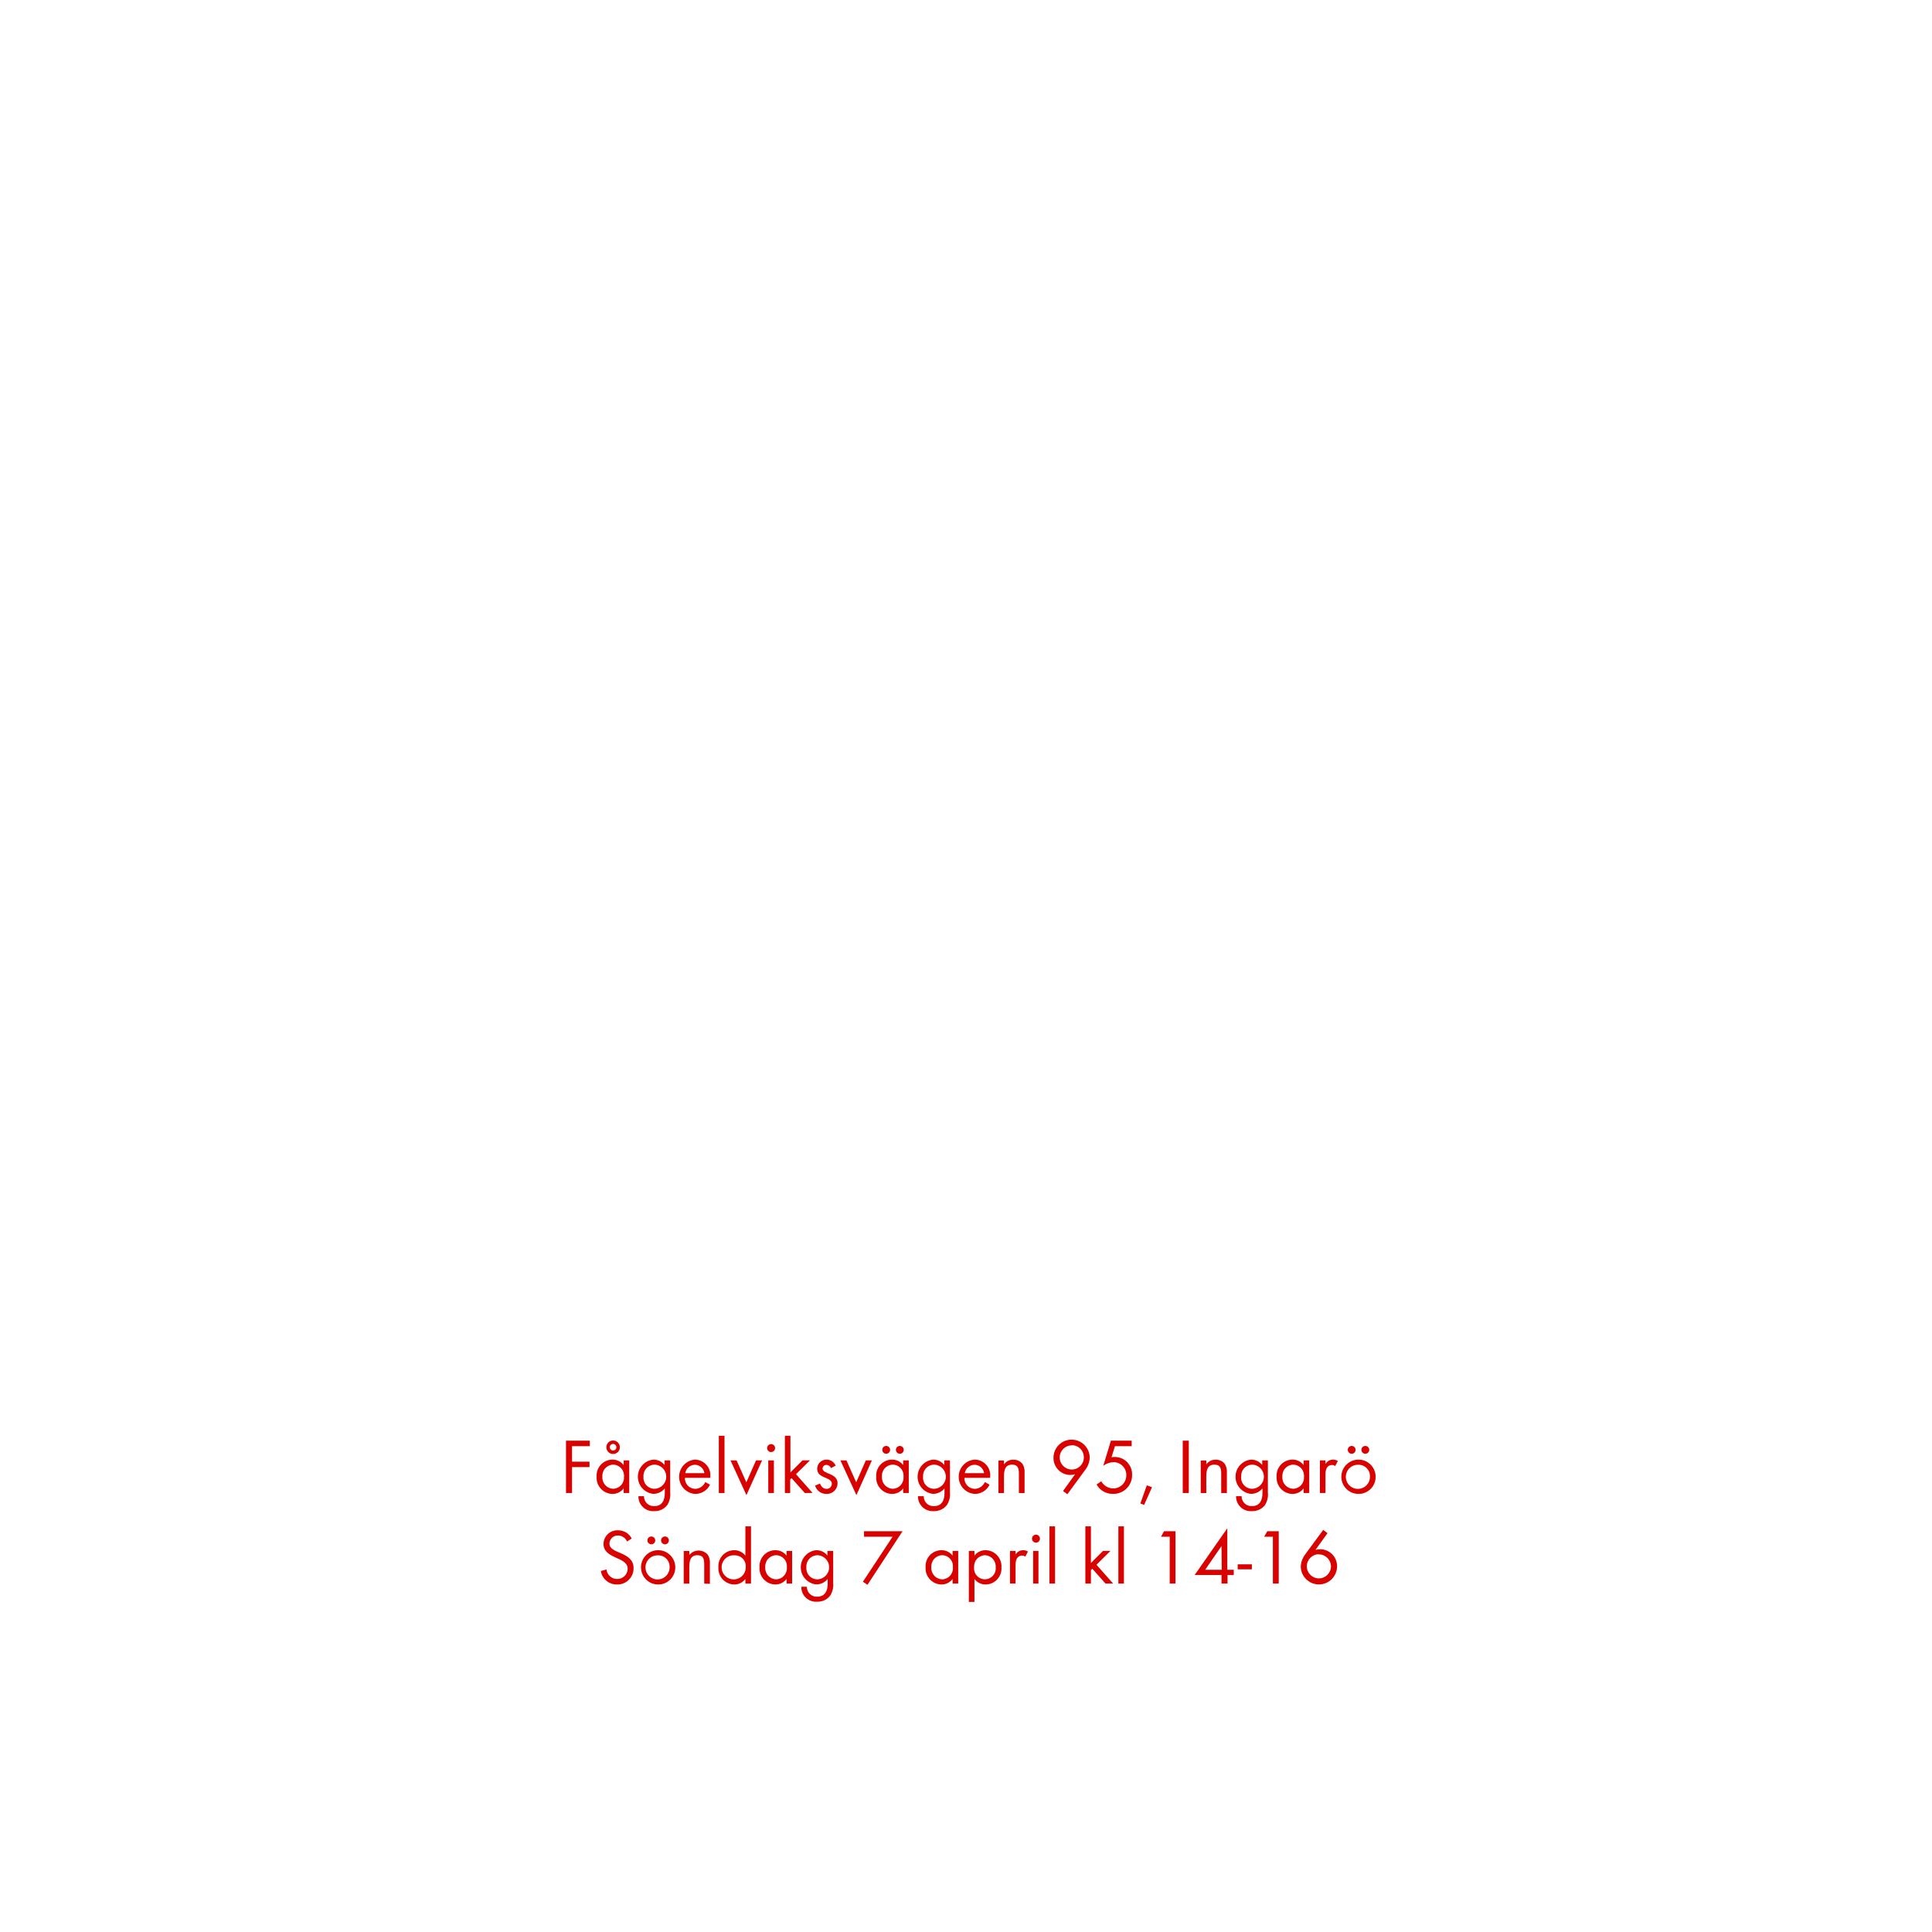
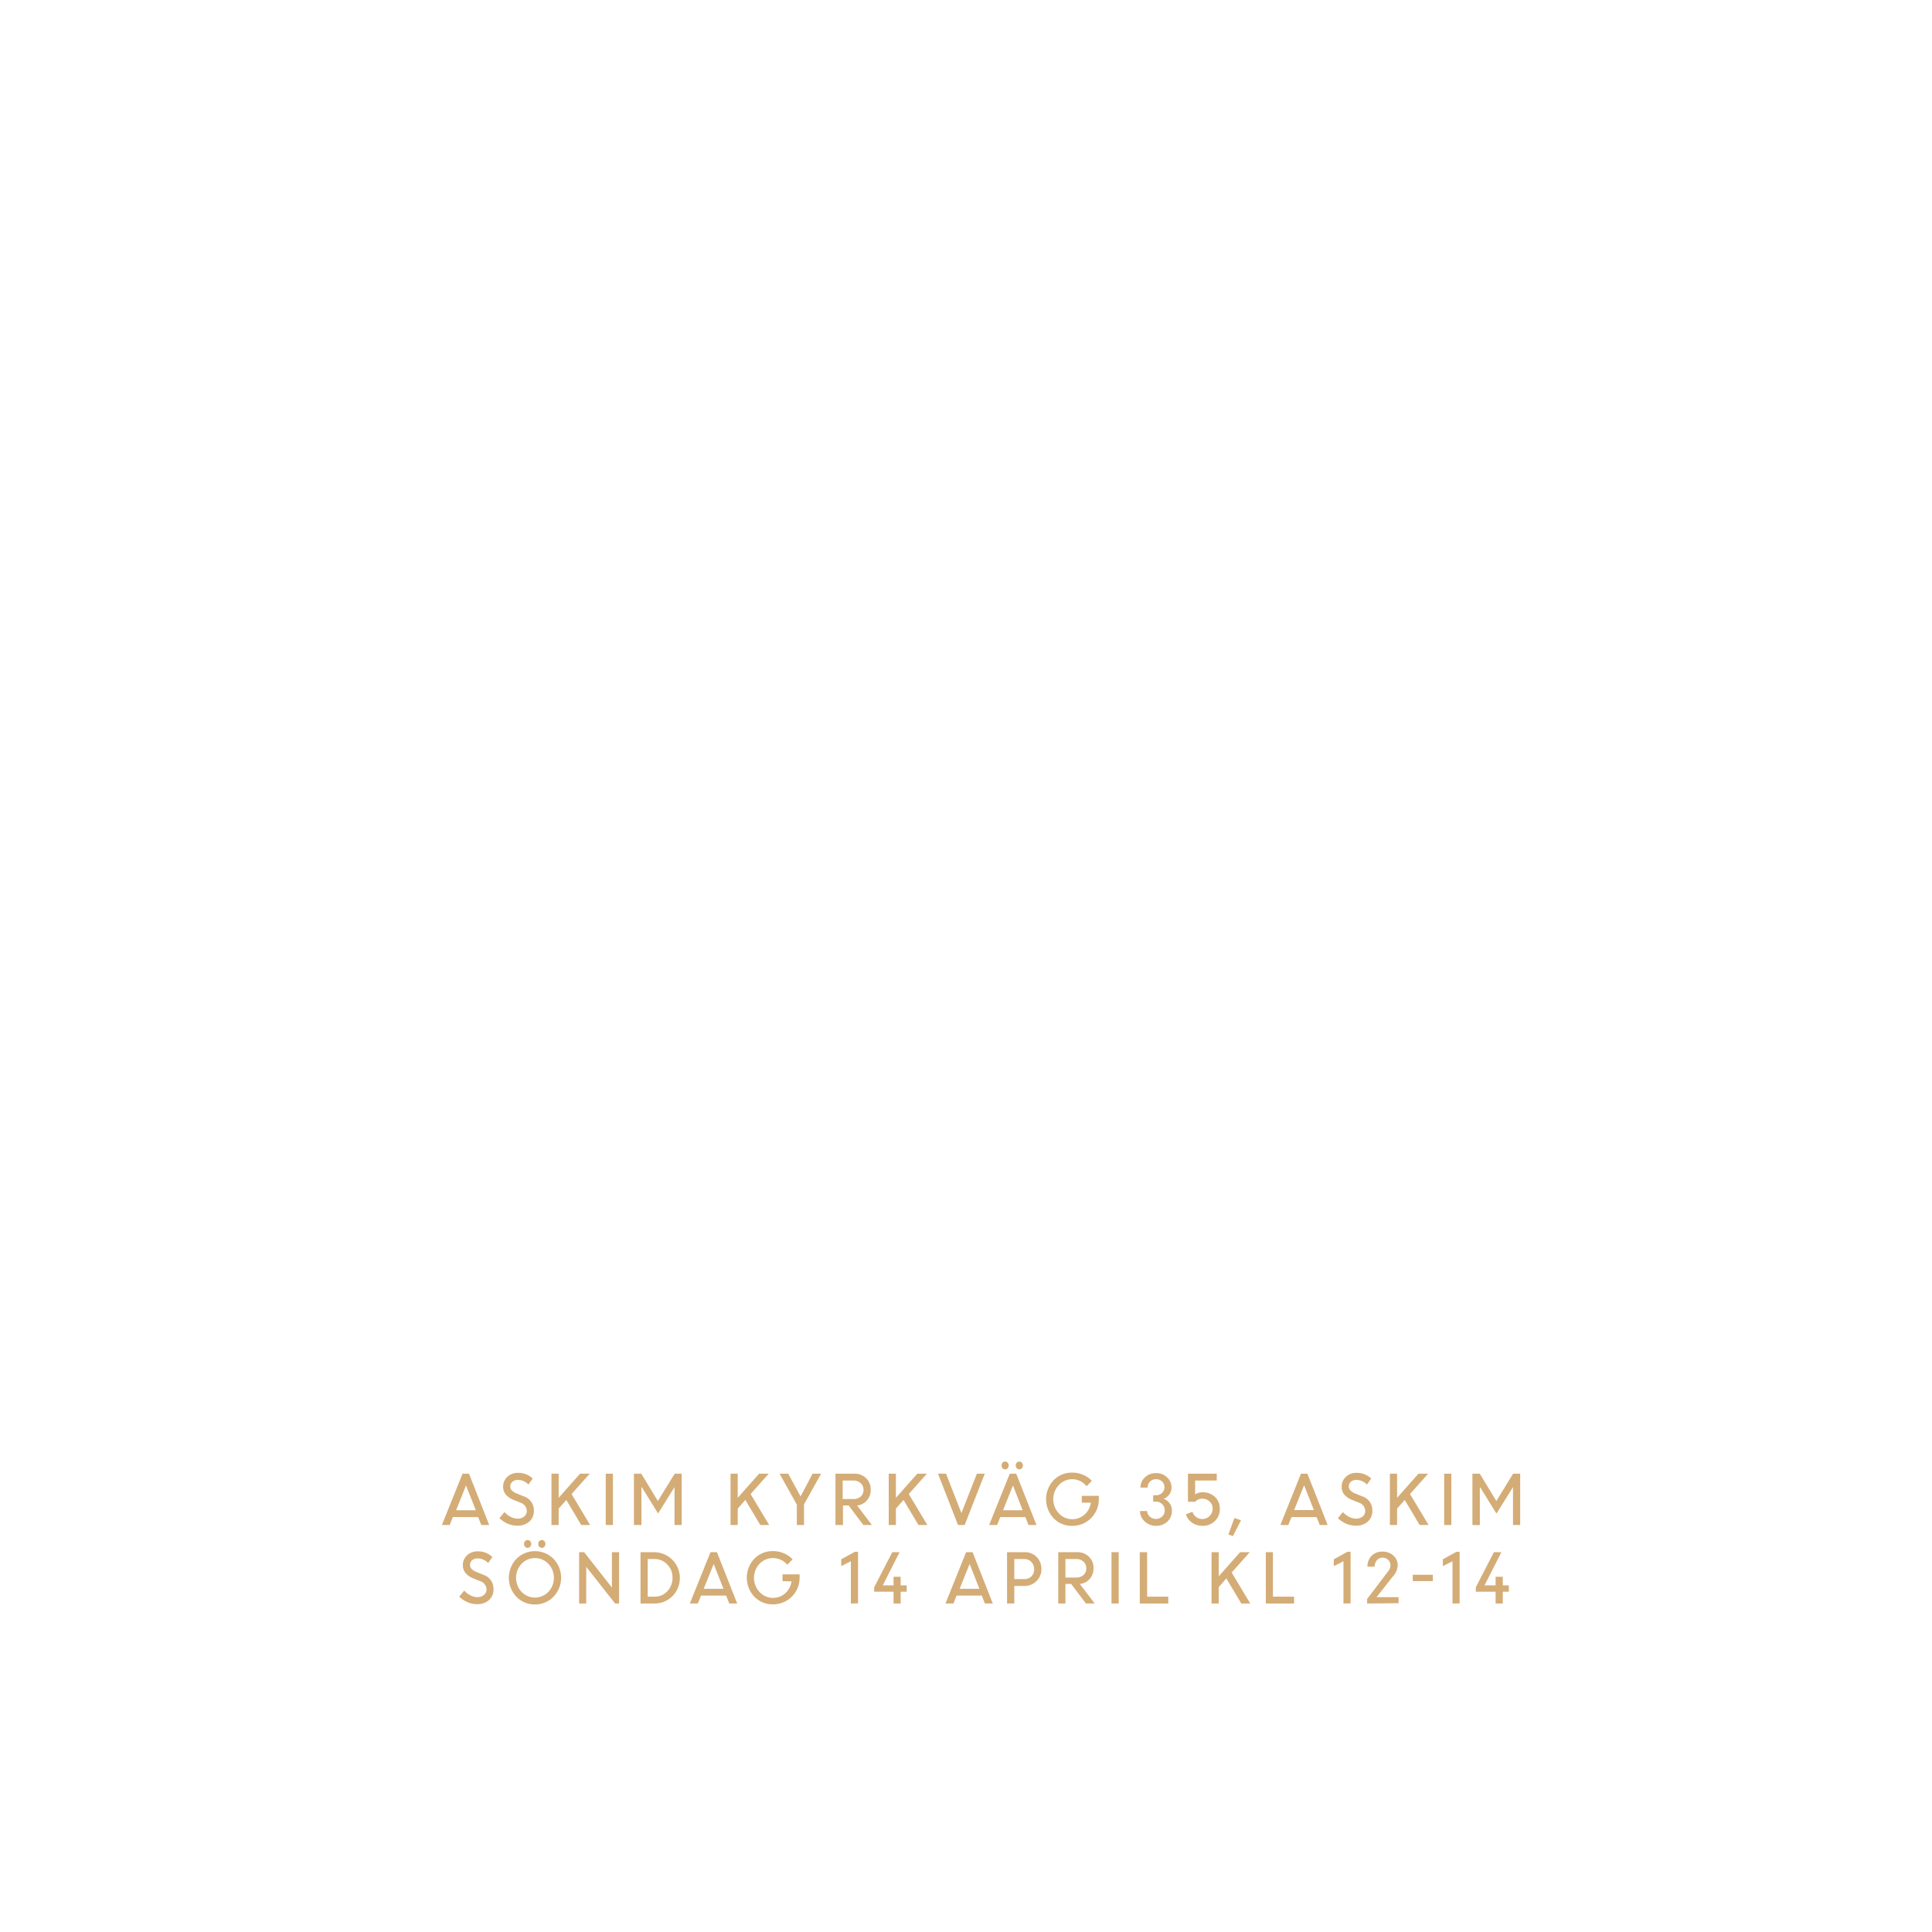
<svg xmlns="http://www.w3.org/2000/svg" id="Layer_1" data-name="Layer 1" viewBox="0 0 320 320">
  <defs>
-     <style>.cls-1{fill:#d80201;}</style>
+     <style>.cls-1{fill:#d4ac76;}</style>
  </defs>
-   <path class="cls-1" d="M94.75,239.53v2.57h2.89v.9H94.75v4.29h-1v-8.67h3.94v.91Z" />
-   <path class="cls-1" d="M103.3,247.29v-.76a2.32,2.32,0,0,1-1.88.91,2.67,2.67,0,0,1-2.6-2.87,2.63,2.63,0,0,1,2.59-2.81,2.3,2.3,0,0,1,1.89.9v-.77h.92v5.4Zm-1.75-4.7a1.85,1.85,0,0,0-1.78,2,1.86,1.86,0,0,0,1.78,2,1.85,1.85,0,0,0,1.8-2A1.83,1.83,0,0,0,101.55,242.59Zm0-1.76a1.12,1.12,0,1,1,1.12-1.12A1.12,1.12,0,0,1,101.53,240.83Zm0-1.67a.55.55,0,0,0-.55.55.55.55,0,0,0,.55.54.54.54,0,0,0,.54-.54A.55.55,0,0,0,101.53,239.16Z" />
-   <path class="cls-1" d="M110.52,249.29a2.59,2.59,0,0,1-2.15,1,2.43,2.43,0,0,1-2.63-2.47h.92a1.62,1.62,0,0,0,1.72,1.64c1.3,0,1.73-1,1.73-2.13v-.8a2.45,2.45,0,0,1-1.9.9,2.85,2.85,0,0,1,0-5.67,2.31,2.31,0,0,1,1.86.89v-.76H111v5.28A3.29,3.29,0,0,1,110.52,249.29Zm-2.17-6.7a1.86,1.86,0,0,0-1.77,2,1.83,1.83,0,0,0,1.77,2,2,2,0,0,0,0-4Z" />
-   <path class="cls-1" d="M113.44,244.78a1.74,1.74,0,0,0,1.71,1.82,1.86,1.86,0,0,0,1.66-1.12l.79.43a2.7,2.7,0,0,1-2.47,1.53,2.85,2.85,0,0,1-.06-5.68,2.59,2.59,0,0,1,2.58,2.84v.18Zm1.66-2.17a1.65,1.65,0,0,0-1.6,1.39h3.17A1.61,1.61,0,0,0,115.1,242.61Z" />
-   <path class="cls-1" d="M119.06,247.29v-9.48H120v9.48Z" />
-   <path class="cls-1" d="M123.63,247.64,121,241.89h1l1.62,3.63,1.6-3.63h1Z" />
-   <path class="cls-1" d="M127.72,240.51a.66.66,0,1,1,.66-.66A.67.67,0,0,1,127.72,240.51Zm-.47,6.78v-5.4h.93v5.4Z" />
-   <path class="cls-1" d="M133.3,247.29l-2.19-2.46-.23.23v2.23H130v-9.48h.92v6.07l2-2h1.24l-2.32,2.29,2.75,3.11Z" />
-   <path class="cls-1" d="M136.89,247.44a1.93,1.93,0,0,1-1.89-1.38l.81-.33c.22.48.52.87,1.09.87a.84.84,0,0,0,.88-.85c0-1.17-2.43-.8-2.43-2.48a1.52,1.52,0,0,1,1.57-1.51,1.63,1.63,0,0,1,1.49,1l-.77.4a.86.86,0,0,0-.75-.53.64.64,0,0,0-.65.59c0,1,2.49.71,2.49,2.47A1.77,1.77,0,0,1,136.89,247.44Z" />
-   <path class="cls-1" d="M141.85,247.64l-2.65-5.75h1l1.61,3.63,1.6-3.63h1Z" />
-   <path class="cls-1" d="M149.6,247.29v-.76a2.29,2.29,0,0,1-1.87.91,2.67,2.67,0,0,1-2.6-2.87,2.62,2.62,0,0,1,2.58-2.81,2.29,2.29,0,0,1,1.89.9v-.77h.92v5.4Zm-1.74-4.7a1.84,1.84,0,0,0-1.78,2,1.86,1.86,0,0,0,1.78,2,1.84,1.84,0,0,0,1.79-2A1.82,1.82,0,0,0,147.86,242.59Zm-1.08-1.8a.66.66,0,0,1-.65-.65.65.65,0,1,1,1.3,0A.65.65,0,0,1,146.78,240.79Zm2.26,0a.66.66,0,0,1-.65-.65.65.65,0,1,1,.65.65Z" />
-   <path class="cls-1" d="M156.83,249.29a2.63,2.63,0,0,1-2.16,1,2.44,2.44,0,0,1-2.63-2.47H153a1.6,1.6,0,0,0,1.71,1.64c1.3,0,1.73-1,1.73-2.13v-.8a2.44,2.44,0,0,1-1.9.9,2.85,2.85,0,0,1,0-5.67,2.29,2.29,0,0,1,1.86.89v-.76h.94v5.28A3.29,3.29,0,0,1,156.83,249.29Zm-2.17-6.7a1.85,1.85,0,0,0-1.77,2,1.82,1.82,0,0,0,1.77,2,2,2,0,0,0,0-4Z" />
-   <path class="cls-1" d="M159.74,244.78a1.74,1.74,0,0,0,1.72,1.82,1.87,1.87,0,0,0,1.66-1.12l.78.43a2.7,2.7,0,0,1-2.47,1.53,2.85,2.85,0,0,1-.05-5.68A2.58,2.58,0,0,1,164,244.6v.18Zm1.66-2.17a1.67,1.67,0,0,0-1.6,1.39H163A1.62,1.62,0,0,0,161.4,242.61Z" />
-   <path class="cls-1" d="M168.76,247.29V244.1c0-.84-.12-1.51-1.13-1.51-1.2,0-1.34,1-1.34,2v2.71h-.92v-5.4h.92v.65a1.83,1.83,0,0,1,1.56-.78,1.86,1.86,0,0,1,1.54.74,2.53,2.53,0,0,1,.31,1.43v3.36Z" />
-   <path class="cls-1" d="M179.79,243.4l-3,4.09-.72-.53,2-2.78a2.66,2.66,0,0,1-.79.12,2.8,2.8,0,0,1-2.79-2.85,3,3,0,0,1,6,0A3.53,3.53,0,0,1,179.79,243.4Zm-2.27-4a2,2,0,1,0,2,2A2,2,0,0,0,177.52,239.37Z" />
-   <path class="cls-1" d="M184.28,247.43a3,3,0,0,1-2.65-1.55l.77-.54a2.28,2.28,0,0,0,2,1.19,2.16,2.16,0,0,0,2.15-2.2,2.11,2.11,0,0,0-2.14-2.15,3,3,0,0,0-1.67.6l1.26-4.16h3.44v.91h-2.77l-.57,1.84a2.07,2.07,0,0,1,.5-.05,2.87,2.87,0,0,1,2.91,3A3.08,3.08,0,0,1,184.28,247.43Z" />
-   <path class="cls-1" d="M189.5,249.26l-.62-.24,1.07-3,.86.31Z" />
-   <path class="cls-1" d="M195.9,247.29v-8.67h1v8.67Z" />
-   <path class="cls-1" d="M202.27,247.29V244.1c0-.84-.11-1.51-1.13-1.51-1.19,0-1.34,1-1.34,2v2.71h-.92v-5.4h.92v.65a1.84,1.84,0,0,1,1.56-.78,1.86,1.86,0,0,1,1.54.74,2.53,2.53,0,0,1,.31,1.43v3.36Z" />
-   <path class="cls-1" d="M209.52,249.29a2.63,2.63,0,0,1-2.16,1,2.43,2.43,0,0,1-2.63-2.47h.92a1.62,1.62,0,0,0,1.72,1.64c1.3,0,1.73-1,1.73-2.13v-.8a2.44,2.44,0,0,1-1.9.9,2.85,2.85,0,0,1,0-5.67,2.31,2.31,0,0,1,1.86.89v-.76H210v5.28A3.29,3.29,0,0,1,209.52,249.29Zm-2.18-6.7a1.85,1.85,0,0,0-1.76,2,1.82,1.82,0,0,0,1.76,2,2,2,0,0,0,0-4Z" />
-   <path class="cls-1" d="M215.92,247.29v-.76a2.29,2.29,0,0,1-1.87.91,2.67,2.67,0,0,1-2.6-2.87,2.63,2.63,0,0,1,2.59-2.81,2.27,2.27,0,0,1,1.88.9v-.77h.93v5.4Zm-1.74-4.7a1.85,1.85,0,0,0-1.78,2,1.86,1.86,0,0,0,1.78,2,1.85,1.85,0,0,0,1.8-2A1.83,1.83,0,0,0,214.18,242.59Z" />
-   <path class="cls-1" d="M221.15,242.83a.81.81,0,0,0-.55-.18,1,1,0,0,0-.46.11c-.6.33-.6,1.09-.6,1.68v2.85h-.92v-5.4h.92v.59a1.44,1.44,0,0,1,1.22-.72,1.56,1.56,0,0,1,.83.22Z" />
-   <path class="cls-1" d="M225,247.44a2.84,2.84,0,1,1,2.85-2.83A2.82,2.82,0,0,1,225,247.44Zm0-4.83a2,2,0,1,0,1.91,2A1.89,1.89,0,0,0,225,242.61Zm-1.12-1.82a.66.66,0,0,1-.65-.65.65.65,0,1,1,1.3,0A.65.65,0,0,1,223.83,240.79Zm2.26,0a.66.66,0,0,1-.65-.65.65.65,0,1,1,.65.65Z" />
-   <path class="cls-1" d="M102.2,262.44a2.65,2.65,0,0,1-2.68-2.23l.93-.26a1.77,1.77,0,0,0,1.77,1.58,1.71,1.71,0,0,0,1.74-1.71c0-2-4-1.56-4-4.11a2.29,2.29,0,0,1,2.43-2.24,2.5,2.5,0,0,1,2.24,1.35l-.77.51a1.61,1.61,0,0,0-1.48-1,1.37,1.37,0,0,0-1.44,1.33c0,1.79,4,1.27,4,4.07A2.67,2.67,0,0,1,102.2,262.44Z" />
-   <path class="cls-1" d="M109,262.44a2.84,2.84,0,1,1,2.85-2.83A2.82,2.82,0,0,1,109,262.44Zm0-4.83a2,2,0,1,0,1.91,2A1.89,1.89,0,0,0,109,257.61Zm-1.12-1.82a.66.66,0,0,1-.65-.65.65.65,0,1,1,.65.65Zm2.26,0a.66.66,0,0,1-.65-.65.65.65,0,1,1,.65.65Z" />
-   <path class="cls-1" d="M116.64,262.29V259.1c0-.84-.12-1.51-1.13-1.51-1.2,0-1.34,1-1.34,2v2.71h-.92v-5.4h.92v.65a2,2,0,0,1,3.09,0,2.46,2.46,0,0,1,.32,1.43v3.36Z" />
-   <path class="cls-1" d="M123.46,262.29v-.76a2.29,2.29,0,0,1-1.87.91,2.67,2.67,0,0,1-2.6-2.86,2.64,2.64,0,0,1,2.59-2.82,2.3,2.3,0,0,1,1.88.9v-4.85h.93v9.48Zm-1.74-4.68a2,2,0,1,0,1.8,2A1.81,1.81,0,0,0,121.72,257.61Z" />
-   <path class="cls-1" d="M130.28,262.29v-.76a2.32,2.32,0,0,1-1.88.91,2.67,2.67,0,0,1-2.6-2.87,2.63,2.63,0,0,1,2.59-2.81,2.3,2.3,0,0,1,1.89.9v-.77h.92v5.4Zm-1.75-4.7a1.85,1.85,0,0,0-1.78,2,1.86,1.86,0,0,0,1.78,2,1.85,1.85,0,0,0,1.8-2A1.82,1.82,0,0,0,128.53,257.59Z" />
-   <path class="cls-1" d="M137.5,264.29a2.59,2.59,0,0,1-2.15,1,2.43,2.43,0,0,1-2.63-2.47h.92a1.62,1.62,0,0,0,1.72,1.64c1.3,0,1.73-1,1.73-2.13v-.8a2.45,2.45,0,0,1-1.9.9,2.85,2.85,0,0,1,0-5.67,2.31,2.31,0,0,1,1.86.89v-.76H138v5.28A3.29,3.29,0,0,1,137.5,264.29Zm-2.17-6.7a1.86,1.86,0,0,0-1.77,2,1.83,1.83,0,0,0,1.77,2,2,2,0,0,0,0-4Z" />
-   <path class="cls-1" d="M143.68,262.49l-.76-.5,4.92-7.46h-4.73v-.91h6.38Z" />
-   <path class="cls-1" d="M157.78,262.29v-.76a2.29,2.29,0,0,1-1.87.91,2.67,2.67,0,0,1-2.6-2.87,2.63,2.63,0,0,1,2.59-2.81,2.27,2.27,0,0,1,1.88.9v-.77h.93v5.4Zm-1.74-4.7a1.85,1.85,0,0,0-1.78,2,1.86,1.86,0,0,0,1.78,2,1.84,1.84,0,0,0,1.79-2A1.82,1.82,0,0,0,156,257.59Z" />
-   <path class="cls-1" d="M163.28,262.44a2.31,2.31,0,0,1-1.88-.91v3.8h-.93v-8.44h.93v.76a2.31,2.31,0,0,1,1.87-.89,2.67,2.67,0,0,1,2.6,2.86A2.64,2.64,0,0,1,163.28,262.44Zm-.14-4.85a1.87,1.87,0,0,0-1.8,2,1.8,1.8,0,1,0,3.58,0A1.86,1.86,0,0,0,163.14,257.59Z" />
-   <path class="cls-1" d="M169.82,257.83a.81.81,0,0,0-.55-.18,1,1,0,0,0-.46.11c-.6.33-.6,1.09-.6,1.68v2.85h-.92v-5.4h.92v.59a1.44,1.44,0,0,1,1.22-.72,1.56,1.56,0,0,1,.83.22Z" />
-   <path class="cls-1" d="M171.59,255.51a.66.66,0,1,1,.66-.66A.66.66,0,0,1,171.59,255.51Zm-.47,6.78v-5.4H172v5.4Z" />
-   <path class="cls-1" d="M173.82,262.29v-9.48h.93v9.48Z" />
-   <path class="cls-1" d="M183.11,262.29l-2.19-2.46-.23.23v2.23h-.92v-9.48h.92v6.07l2-2h1.24l-2.32,2.29,2.75,3.11Z" />
-   <path class="cls-1" d="M185.24,262.29v-9.48h.92v9.48Z" />
-   <path class="cls-1" d="M193.74,262.29v-7.76H192.3l.5-.91h1.9v8.67Z" />
-   <path class="cls-1" d="M203.32,260.87v1.42h-1v-1.42h-4.45l5.41-7.74V260h1.07v.88Zm-1-4.8L199.62,260h2.74Z" />
-   <path class="cls-1" d="M205,259.93v-.83h2.35v.83Z" />
-   <path class="cls-1" d="M210.83,262.29v-7.76h-1.44l.51-.91h1.9v8.67Z" />
-   <path class="cls-1" d="M218.45,262.43a3,3,0,0,1-3-2.94,3.52,3.52,0,0,1,.71-2l3-4.09.72.54-2,2.77a2.71,2.71,0,0,1,.8-.11,2.81,2.81,0,0,1,2.78,2.85A3,3,0,0,1,218.45,262.43Zm0-5a2,2,0,1,0,2,2A2,2,0,0,0,218.44,257.46Z" />
+   <path class="cls-1" d="M73.19,252.59l3.42-8.5h1.07l3.35,8.5H79.72l-.52-1.31H75l-.52,1.31Zm4-6.55-1.65,4.11h3.27Z" />
+   <path class="cls-1" d="M85.66,252.7a3.89,3.89,0,0,1-1.59-.34,4.4,4.4,0,0,1-1.35-.91l.84-1a3.31,3.31,0,0,0,1,.78,2.57,2.57,0,0,0,1.18.31,1.63,1.63,0,0,0,1.09-.36,1.14,1.14,0,0,0,.43-.91,1.49,1.49,0,0,0-1.08-1.39l-1-.4a3.46,3.46,0,0,1-1.39-.91,2,2,0,0,1-.46-1.35,2.19,2.19,0,0,1,.7-1.61,2.45,2.45,0,0,1,1.74-.66,3.46,3.46,0,0,1,2.47.94l-.72,1a2.34,2.34,0,0,0-1.75-.77,1.32,1.32,0,0,0-.9.3,1,1,0,0,0-.35.79.91.91,0,0,0,.25.65,2.41,2.41,0,0,0,.87.53l1,.41a2.43,2.43,0,0,1,1.79,2.43,2.34,2.34,0,0,1-.75,1.79A2.9,2.9,0,0,1,85.66,252.7Z" />
+   <path class="cls-1" d="M91.34,252.59v-8.5h1.19v4l3.54-4h1.6l-3,3.37,3.07,5.13H96.27l-2.47-4.15-1.27,1.43v2.72Z" />
+   <path class="cls-1" d="M100.33,252.59v-8.5h1.19v8.5Z" />
+   <path class="cls-1" d="M105,252.59v-8.5h1.22l2.74,4.53,2.79-4.53h1.16v8.5h-1.19v-6.28l0,0L109,250.68l-2.68-4.33h-.08v6.24Z" />
+   <path class="cls-1" d="M121,252.59v-8.5h1.19v4l3.54-4h1.59l-3,3.37,3.08,5.13h-1.47l-2.48-4.15-1.26,1.43v2.72Z" />
+   <path class="cls-1" d="M134.59,244.09H136l-2.83,5.08v3.42h-1.19v-3.38l-2.86-5.12h1.43l2.05,3.77Z" />
+   <path class="cls-1" d="M138.38,252.59v-8.5h3.15a2.68,2.68,0,0,1,1.92.74,2.55,2.55,0,0,1,.77,1.92,2.52,2.52,0,0,1-.64,1.77,2.47,2.47,0,0,1-1.62.84l2.46,3.23H143l-2.44-3.24h-.94v3.24Zm3-7.37h-1.81v3.07h1.79a1.73,1.73,0,0,0,1.21-.42,1.43,1.43,0,0,0,.46-1.12,1.46,1.46,0,0,0-.47-1.09A1.67,1.67,0,0,0,141.38,245.22Z" />
+   <path class="cls-1" d="M147.2,252.59v-8.5h1.19v4l3.54-4h1.59l-3,3.37,3.08,5.13h-1.47l-2.48-4.15-1.26,1.43v2.72Z" />
+   <path class="cls-1" d="M158.68,252.59l-3.32-8.5h1.34l2.54,6.53,2.56-6.53h1.31l-3.33,8.5Z" />
+   <path class="cls-1" d="M163.83,252.59l3.42-8.5h1.07l3.35,8.5h-1.32l-.51-1.31h-4.17l-.52,1.31Zm3.07-9.4a.56.56,0,0,1-.42.18.54.54,0,0,1-.42-.18.65.65,0,0,1-.17-.47.64.64,0,0,1,.17-.46.54.54,0,0,1,.42-.18.56.56,0,0,1,.42.18.65.65,0,0,1,.18.46A.66.66,0,0,1,166.9,243.19Zm.88,2.85-1.65,4.11h3.26Zm1.48-2.85a.58.58,0,0,1-.42.18.58.58,0,0,1-.43-.18.7.7,0,0,1-.17-.47.69.69,0,0,1,.17-.46.58.58,0,0,1,.43-.18.58.58,0,0,1,.42.18.69.69,0,0,1,.17.46A.7.7,0,0,1,169.26,243.19Z" />
+   <path class="cls-1" d="M179.18,248.89v-1.13H182v.6a4.37,4.37,0,0,1-4.4,4.37,4.15,4.15,0,0,1-3.1-1.27,4.6,4.6,0,0,1,0-6.28,4.18,4.18,0,0,1,3.1-1.27,4.51,4.51,0,0,1,1.79.36,4.32,4.32,0,0,1,1.46,1l-.88.9A3,3,0,0,0,177.6,245a3,3,0,0,0-2.25,1,3.43,3.43,0,0,0,0,4.63,3,3,0,0,0,2.25,1,3,3,0,0,0,2-.74,3.22,3.22,0,0,0,1.08-2Z" />
+   <path class="cls-1" d="M191.46,252.72a2.65,2.65,0,0,1-1.86-.72,2.38,2.38,0,0,1-.79-1.73H190a1.27,1.27,0,0,0,.44.93,1.45,1.45,0,0,0,1,.39,1.42,1.42,0,0,0,1.05-.41,1.36,1.36,0,0,0,.43-1,1.42,1.42,0,0,0-1.45-1.46H191v-1.06h.48a1.33,1.33,0,0,0,1-.39,1.32,1.32,0,0,0,0-1.89,1.37,1.37,0,0,0-1-.38,1.35,1.35,0,0,0-1,.39,1.3,1.3,0,0,0-.39,1H188.9a2.21,2.21,0,0,1,.74-1.7,2.6,2.6,0,0,1,1.83-.7,2.54,2.54,0,0,1,1.83.7,2.22,2.22,0,0,1,.74,1.7,1.93,1.93,0,0,1-.36,1.14,2.09,2.09,0,0,1-.94.72,2,2,0,0,1,1,.76,2.06,2.06,0,0,1,.37,1.23,2.44,2.44,0,0,1-.77,1.8A2.65,2.65,0,0,1,191.46,252.72Z" />
+   <path class="cls-1" d="M199.14,252.72a2.89,2.89,0,0,1-1.72-.52,2.64,2.64,0,0,1-1-1.38l1.08-.42a1.72,1.72,0,0,0,3.36-.5,1.61,1.61,0,0,0-.5-1.2,1.69,1.69,0,0,0-1.2-.48,1.59,1.59,0,0,0-1.21.52h-1.19v-4.65h4.77v1.13h-3.58v2.29a2.24,2.24,0,0,1,1.21-.34,2.86,2.86,0,0,1,2.09.78,2.6,2.6,0,0,1,.79,2,2.7,2.7,0,0,1-.84,2A2.78,2.78,0,0,1,199.14,252.72Z" />
+   <path class="cls-1" d="M203.46,254.15l1-2.72,1.09.38-1.34,2.62Z" />
+   <path class="cls-1" d="M212.07,252.59l3.41-8.5h1.07l3.35,8.5h-1.31l-.52-1.31h-4.16l-.53,1.31ZM216,246l-1.65,4.11h3.27Z" />
+   <path class="cls-1" d="M224.53,252.7a4,4,0,0,1-1.59-.34,4.24,4.24,0,0,1-1.34-.91l.83-1a3.31,3.31,0,0,0,1,.78,2.6,2.6,0,0,0,1.18.31,1.66,1.66,0,0,0,1.1-.36,1.16,1.16,0,0,0,.42-.91,1.49,1.49,0,0,0-1.07-1.39l-1-.4a3.54,3.54,0,0,1-1.39-.91,2,2,0,0,1-.45-1.35,2.15,2.15,0,0,1,.7-1.61,2.41,2.41,0,0,1,1.73-.66,3.44,3.44,0,0,1,2.47.94l-.71,1a2.37,2.37,0,0,0-1.76-.77,1.32,1.32,0,0,0-.9.3,1,1,0,0,0-.35.79.92.92,0,0,0,.26.65,2.36,2.36,0,0,0,.86.53l1,.41a2.42,2.42,0,0,1,1.79,2.43,2.34,2.34,0,0,1-.75,1.79A2.86,2.86,0,0,1,224.53,252.7Z" />
+   <path class="cls-1" d="M230.21,252.59v-8.5h1.19v4l3.54-4h1.6l-3,3.37,3.08,5.13h-1.48l-2.47-4.15-1.27,1.43v2.72Z" />
+   <path class="cls-1" d="M239.2,252.59v-8.5h1.19v8.5Z" />
+   <path class="cls-1" d="M243.88,252.59v-8.5h1.22l2.74,4.53,2.78-4.53h1.17v8.5H250.6v-6.28l0,0-2.74,4.39-2.68-4.33h-.07v6.24Z" />
+   <path class="cls-1" d="M79,265.7a3.89,3.89,0,0,1-1.59-.34,4.17,4.17,0,0,1-1.35-.91l.83-1a3.36,3.36,0,0,0,1,.78,2.56,2.56,0,0,0,1.17.31,1.64,1.64,0,0,0,1.1-.36,1.17,1.17,0,0,0,.43-.91,1.49,1.49,0,0,0-1.08-1.39l-1-.4a3.39,3.39,0,0,1-1.39-.91,2,2,0,0,1-.46-1.35,2.15,2.15,0,0,1,.7-1.61,2.45,2.45,0,0,1,1.74-.66,3.42,3.42,0,0,1,2.46.94l-.71,1a2.36,2.36,0,0,0-1.75-.77,1.37,1.37,0,0,0-.91.3,1,1,0,0,0-.34.79.91.91,0,0,0,.25.65,2.45,2.45,0,0,0,.86.53l1,.41a2.41,2.41,0,0,1,1.78,2.43,2.34,2.34,0,0,1-.75,1.79A2.85,2.85,0,0,1,79,265.7Z" />
+   <path class="cls-1" d="M88.61,265.75a4.19,4.19,0,0,1-3.07-1.26,4.58,4.58,0,0,1,0-6.31,4.35,4.35,0,0,1,6.13,0,4.53,4.53,0,0,1,0,6.29A4.21,4.21,0,0,1,88.61,265.75Zm-2.23-2.09a3.08,3.08,0,0,0,4.45,0,3.39,3.39,0,0,0,0-4.64,3.06,3.06,0,0,0-4.45,0,3.41,3.41,0,0,0,0,4.64Zm1.43-7.47a.58.58,0,0,1-.42.18.54.54,0,0,1-.42-.18.65.65,0,0,1-.17-.47.64.64,0,0,1,.17-.46.54.54,0,0,1,.42-.18.58.58,0,0,1,.42.18.65.65,0,0,1,.18.46A.66.66,0,0,1,87.81,256.19Zm2.36,0a.58.58,0,0,1-.42.18.58.58,0,0,1-.43-.18.7.7,0,0,1-.17-.47.69.69,0,0,1,.17-.46.58.58,0,0,1,.43-.18.58.58,0,0,1,.42.18.69.69,0,0,1,.17.46A.7.7,0,0,1,90.17,256.19Z" />
+   <path class="cls-1" d="M95.92,265.59v-8.5h.83l4.6,5.86v-5.86h1.19v8.5h-.66l-4.78-6.07v6.07Z" />
+   <path class="cls-1" d="M106.09,265.59v-8.5h2.28a4.28,4.28,0,0,1,3,7.29,4.13,4.13,0,0,1-3,1.21Zm2.33-7.37h-1.14v6.24h1.17a2.76,2.76,0,0,0,2.09-.91,3.14,3.14,0,0,0,.85-2.23,3,3,0,0,0-.87-2.2A2.85,2.85,0,0,0,108.42,258.22Z" />
+   <path class="cls-1" d="M114.26,265.59l3.42-8.5h1.07l3.35,8.5h-1.31l-.52-1.31h-4.16l-.53,1.31Zm3.95-6.55-1.65,4.11h3.27Z" />
+   <path class="cls-1" d="M129.61,261.89v-1.13h2.83v.6a4.37,4.37,0,0,1-4.4,4.37,4.17,4.17,0,0,1-3.11-1.27,4.6,4.6,0,0,1,0-6.28,4.21,4.21,0,0,1,3.11-1.27,4.46,4.46,0,0,1,1.78.36,4.22,4.22,0,0,1,1.46,1l-.88.9a3.09,3.09,0,0,0-4.62-.14,3.43,3.43,0,0,0,0,4.63,3,3,0,0,0,2.26,1,3.07,3.07,0,0,0,2-.74,3.25,3.25,0,0,0,1.07-2Z" />
+   <path class="cls-1" d="M140.93,265.59v-7l-1.6.81v-1.13l2.26-1.25h.53v8.55Z" />
+   <path class="cls-1" d="M144.79,263.64v-.74l3-5.81H149l-2.79,5.5H148v-1.43h1.18v1.43h1v1.05h-1v1.95H148v-1.95Z" />
+   <path class="cls-1" d="M156.6,265.59l3.42-8.5h1.07l3.35,8.5h-1.31l-.52-1.31h-4.17l-.52,1.31Zm4-6.55-1.65,4.11h3.27Z" />
+   <path class="cls-1" d="M166.8,265.59v-8.5h2.9a2.68,2.68,0,0,1,2,.79,2.78,2.78,0,0,1,.79,2,2.68,2.68,0,0,1-.82,2,2.73,2.73,0,0,1-2,.8H168v2.9Zm2.82-7.37H168v3.33h1.64a1.56,1.56,0,0,0,1.65-1.65,1.66,1.66,0,0,0-.47-1.2A1.59,1.59,0,0,0,169.62,258.22Z" />
+   <path class="cls-1" d="M175.28,265.59v-8.5h3.16a2.66,2.66,0,0,1,1.91.74,2.51,2.51,0,0,1,.77,1.92,2.56,2.56,0,0,1-.63,1.77,2.52,2.52,0,0,1-1.63.84l2.46,3.23h-1.46l-2.44-3.24h-.95v3.24Zm3-7.37h-1.81v3.07h1.8a1.72,1.72,0,0,0,1.2-.42,1.43,1.43,0,0,0,.46-1.12,1.45,1.45,0,0,0-.46-1.09A1.7,1.7,0,0,0,178.28,258.22Z" />
+   <path class="cls-1" d="M184.1,265.59v-8.5h1.19v8.5Z" />
+   <path class="cls-1" d="M188.78,265.59v-8.5H190v7.37h3.5v1.13Z" />
+   <path class="cls-1" d="M200.67,265.59v-8.5h1.19v4l3.54-4H207l-3,3.37,3.08,5.13H205.6l-2.48-4.15-1.26,1.43v2.72Z" />
+   <path class="cls-1" d="M209.66,265.59v-8.5h1.18v7.37h3.5v1.13Z" />
+   <path class="cls-1" d="M222.52,265.59v-7l-1.6.81v-1.13l2.26-1.25h.52v8.55Z" />
+   <path class="cls-1" d="M226.44,265.59v-.75l3.4-4.48a1.7,1.7,0,0,0,.47-1.08,1.23,1.23,0,0,0-.37-.91A1.31,1.31,0,0,0,229,258a1.23,1.23,0,0,0-.94.41,1.73,1.73,0,0,0-.39,1.08h-1.18a2.52,2.52,0,0,1,.7-1.81A2.4,2.4,0,0,1,229,257a2.53,2.53,0,0,1,1.8.66,2.16,2.16,0,0,1,.71,1.67,3.06,3.06,0,0,1-.89,1.88L228,264.54h3.65v1Z" />
+   <path class="cls-1" d="M234,261.88v-1.05h3.32v1.05Z" />
+   <path class="cls-1" d="M240.58,265.59v-7l-1.6.81v-1.13l2.26-1.25h.52v8.55Z" />
+   <path class="cls-1" d="M244.44,263.64v-.74l3-5.81h1.24l-2.8,5.5h1.84v-1.43h1.19v1.43h1v1.05h-1v1.95h-1.19v-1.95Z" />
</svg>
